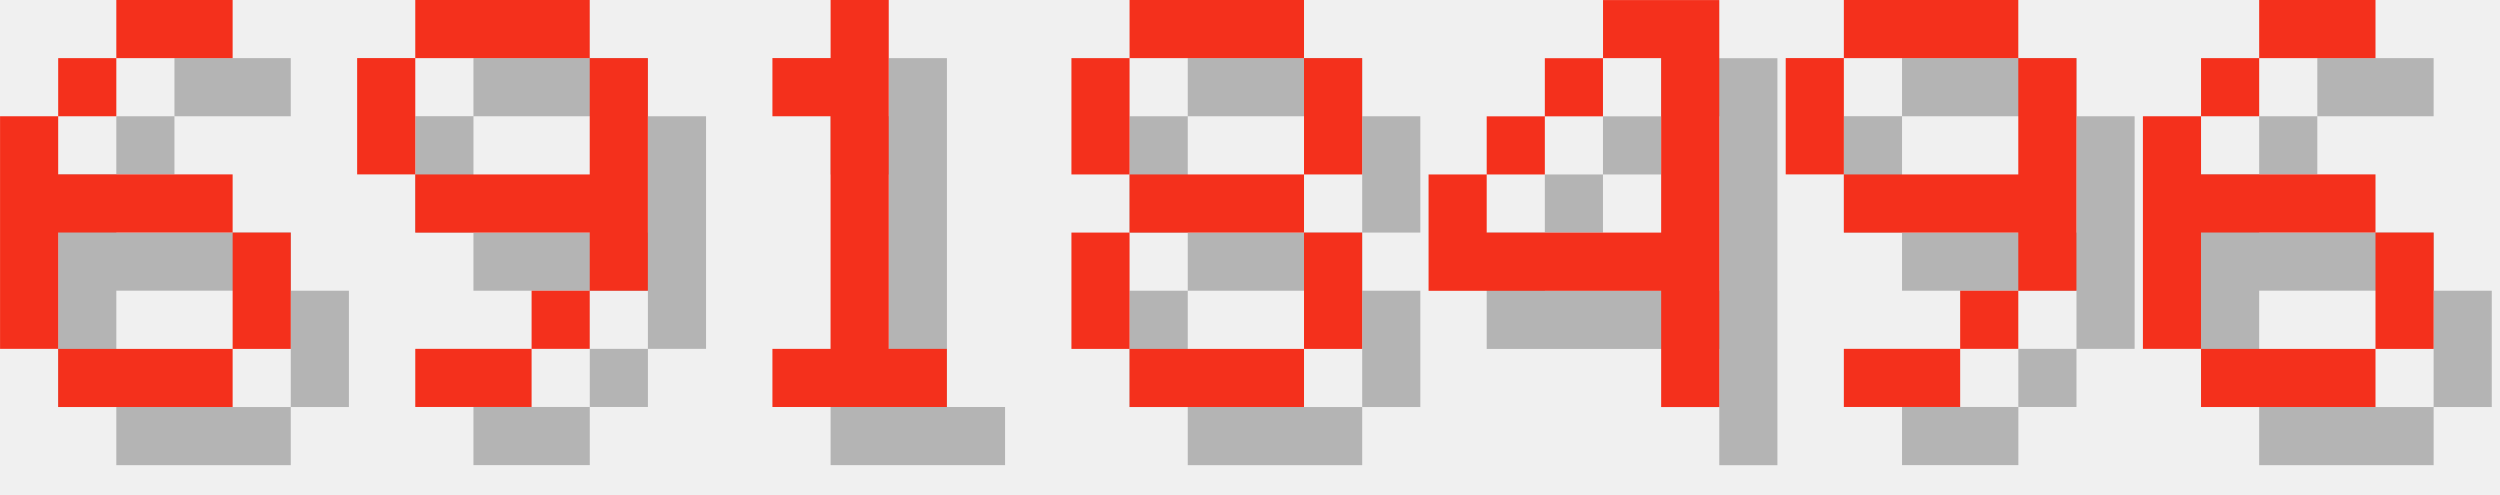
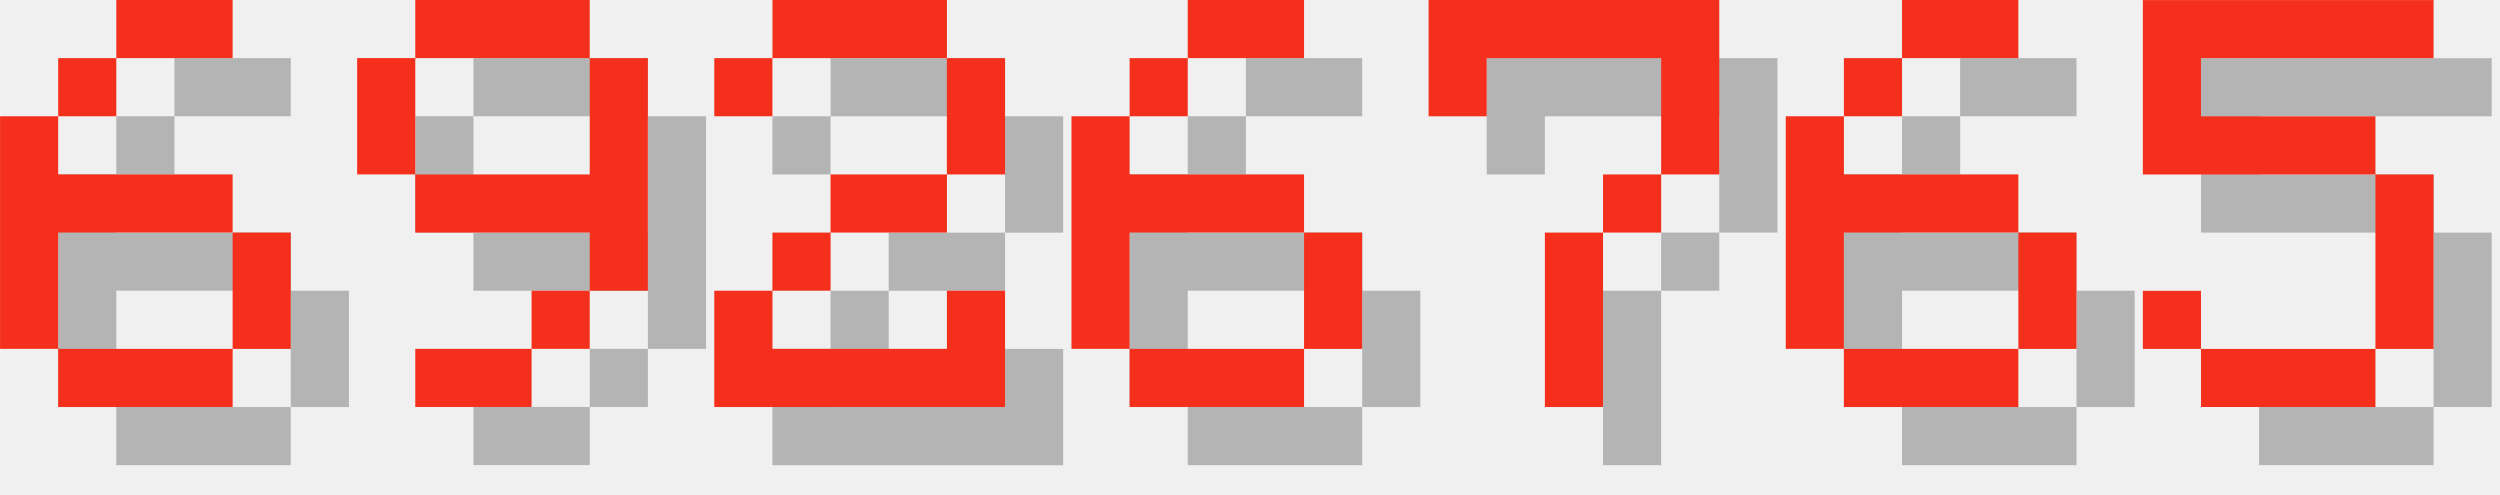
<svg xmlns="http://www.w3.org/2000/svg" version="1.1" width="182.0" height="36">
  <style>
        .text-foreground {
            fill: #F4301C;
        }
        .text-shadow {
            fill: #000000;
            fill-opacity: 0.25;
        }
    </style>
  <g class="digit" id="digit_6" transform="translate(0.0, 0), scale(4)">
    <path id="digit_6_shadow" class="text-shadow" d="m3.175 1.058v1.058h2.117v-1.058h-2.117zm0 1.058h-1.058v1.058h1.058v-1.058zm-1.058 1.058h-1.058v4.233h1.058v-2.117h3.175v-1.058h-3.175v-1.058zm3.175 2.117v2.117h1.058v-2.117h-1.058zm0 2.117h-3.175v1.058h3.175v-1.058z" fill-opacity=".5" style="paint-order:stroke fill markers" />
    <path id="digit_6_fg" class="text-foreground" d="m2.117 0v1.058h2.117v-1.058h-2.117zm0 1.058h-1.058v1.058h1.058v-1.058zm-1.058 1.058h-1.058v4.233h1.058v-2.117h3.175v-1.058h-3.175v-1.058zm3.175 2.117v2.117h1.058v-2.117h-1.058zm0 2.117h-3.175v1.058h3.175v-1.058z" fill="#fff" style="paint-order:stroke fill markers" />
  </g>
  <g class="digit" id="digit_9" transform="translate(26.0, 0), scale(4)">
    <path id="digit_9_shadow" class="text-shadow" d="m2.117 1.058v1.058h3.175v-1.058h-3.175zm3.175 1.058v2.117h-3.175v1.058h3.175v1.058h1.058v-4.233h-1.058zm0 4.233h-1.058v1.058h1.058v-1.058zm-1.058 1.058h-2.117v1.058h2.117v-1.058zm-2.117-3.175v-2.117h-1.058v2.117h1.058z" fill-opacity=".5" style="paint-order:stroke fill markers" />
    <path id="digit_9_fg" class="text-foreground" d="m1.058 0v1.058h3.175v-1.058h-3.175zm3.175 1.058v2.117h-3.175v1.058h3.175v1.058h1.058v-4.233h-1.058zm0 4.233h-1.058v1.058h1.058v-1.058zm-1.058 1.058h-2.117v1.058h2.117v-1.058zm-2.117-3.175v-2.117h-1.058v2.117h1.058z" fill="#fff" style="paint-order:stroke fill markers" />
  </g>
-   <g class="digit" id="digit_1" transform="translate(52.0, 0), scale(4)">
-     <path id="digit_1_shadow" class="text-shadow" d="m2.117 2.117v1.058h1.058v4.233h-1.058v1.058h3.175v-1.058h-1.058v-6.35h-1.058v1.058h-1.058z" fill-opacity=".5" style="paint-order:stroke fill markers" />
-     <path id="digit_1_fg" class="text-foreground" d="m1.058 1.058v1.058h1.058v4.233h-1.058v1.058h3.175v-1.058h-1.058v-6.35h-1.058v1.058h-1.058z" fill="#fff" style="paint-order:stroke fill markers" />
+   <g class="digit" id="digit_2" transform="translate(52.0, 0), scale(4)">
+     <path id="digit_2_shadow" class="text-shadow" d="m1.058 2.117v1.058h1.058v-1.058h3.175v2.117h-2.117v1.058h-1.058v1.058h-1.058v2.117h5.292v-2.117h-1.058v1.058h-3.175v-1.058h1.058v-1.058h2.117v-1.058h1.058v-2.117h-1.058v-1.058h-3.175v1.058h-1.058z" fill-opacity=".5" style="paint-order:stroke fill markers" />
+     <path id="digit_2_fg" class="text-foreground" d="m0 1.058v1.058h1.058v-1.058h3.175v2.117h-2.117v1.058h-1.058v1.058h-1.058v2.117h5.292v-2.117h-1.058v1.058h-3.175v-1.058h1.058v-1.058h2.117v-1.058h1.058v-2.117h-1.058v-1.058h-3.175v1.058h-1.058z" fill="#fff" style="paint-order:stroke fill markers" />
  </g>
-   <g class="digit" id="digit_8" transform="translate(78.0, 0), scale(4)">
-     <path id="digit_8_shadow" class="text-shadow" d="m2.117 1.058v1.058h3.175v-1.058h-3.175zm3.175 1.058v2.117h1.058v-2.117h-1.058zm0 2.117h-3.175v1.058h3.175v-1.058zm0 1.058v2.117h1.058v-2.117h-1.058zm0 2.117h-3.175v1.058h3.175v-1.058zm-3.175 0v-2.117h-1.058v2.117h1.058zm0-3.175v-2.117h-1.058v2.117h1.058z" fill-opacity=".5" style="paint-order:stroke fill markers" />
-     <path id="digit_8_fg" class="text-foreground" d="m1.058 0v1.058h3.175v-1.058h-3.175zm3.175 1.058v2.117h1.058v-2.117h-1.058zm0 2.117h-3.175v1.058h3.175v-1.058zm0 1.058v2.117h1.058v-2.117h-1.058zm0 2.117h-3.175v1.058h3.175v-1.058zm-3.175 0v-2.117h-1.058v2.117h1.058zm0-3.175v-2.117h-1.058v2.117h1.058z" fill="#fff" style="paint-order:stroke fill markers" />
-   </g>
-   <g class="digit" id="digit_4" transform="translate(104.0, 0), scale(4)">
-     <path id="digit_4_shadow" class="text-shadow" d="m4.233 1.058v1.058h1.058v3.175h-3.175v-1.058h-1.058v2.117h4.233v2.117h1.058v-7.408h-2.117zm-2.117 3.175h1.058v-1.058h-1.058v1.058zm1.058-1.058h1.058v-1.058h-1.058v1.058z" fill-opacity=".5" style="paint-order:stroke fill markers" />
-     <path id="digit_4_fg" class="text-foreground" d="m3.175 0v1.058h1.058v3.175h-3.175v-1.058h-1.058v2.117h4.233v2.117h1.058v-7.408h-2.117zm-2.117 3.175h1.058v-1.058h-1.058v1.058zm1.058-1.058h1.058v-1.058h-1.058v1.058z" fill="#fff" style="paint-order:stroke fill markers" />
-   </g>
-   <g class="digit" id="digit_9" transform="translate(130.0, 0), scale(4)">
-     <path id="digit_9_shadow" class="text-shadow" d="m2.117 1.058v1.058h3.175v-1.058h-3.175zm3.175 1.058v2.117h-3.175v1.058h3.175v1.058h1.058v-4.233h-1.058zm0 4.233h-1.058v1.058h1.058v-1.058zm-1.058 1.058h-2.117v1.058h2.117v-1.058zm-2.117-3.175v-2.117h-1.058v2.117h1.058z" fill-opacity=".5" style="paint-order:stroke fill markers" />
-     <path id="digit_9_fg" class="text-foreground" d="m1.058 0v1.058h3.175v-1.058h-3.175zm3.175 1.058v2.117h-3.175v1.058h3.175v1.058h1.058v-4.233h-1.058zm0 4.233h-1.058v1.058h1.058v-1.058zm-1.058 1.058h-2.117v1.058h2.117v-1.058zm-2.117-3.175v-2.117h-1.058v2.117h1.058z" fill="#fff" style="paint-order:stroke fill markers" />
-   </g>
-   <g class="digit" id="digit_6" transform="translate(156.0, 0), scale(4)">
+   <g class="digit" id="digit_6" transform="translate(78.0, 0), scale(4)">
    <path id="digit_6_shadow" class="text-shadow" d="m3.175 1.058v1.058h2.117v-1.058h-2.117zm0 1.058h-1.058v1.058h1.058v-1.058zm-1.058 1.058h-1.058v4.233h1.058v-2.117h3.175v-1.058h-3.175v-1.058zm3.175 2.117v2.117h1.058v-2.117h-1.058zm0 2.117h-3.175v1.058h3.175v-1.058z" fill-opacity=".5" style="paint-order:stroke fill markers" />
    <path id="digit_6_fg" class="text-foreground" d="m2.117 0v1.058h2.117v-1.058h-2.117zm0 1.058h-1.058v1.058h1.058v-1.058zm-1.058 1.058h-1.058v4.233h1.058v-2.117h3.175v-1.058h-3.175v-1.058zm3.175 2.117v2.117h1.058v-2.117h-1.058zm0 2.117h-3.175v1.058h3.175v-1.058z" fill="#fff" style="paint-order:stroke fill markers" />
  </g>
+   <g class="digit" id="digit_7" transform="translate(104.0, 0), scale(4)">
+     <path id="digit_7_shadow" class="text-shadow" d="m1.058 1.058 2e-6 2.117h1.058v-1.058h3.175v1.058l2e-7 1.058h-1.058v1.058h-1.058l4e-7 3.175 1.058 1e-7v-3.175h1.058v-1.058h1.058l5e-7 -1.058v-2.117z" fill-opacity=".5" style="paint-order:stroke fill markers" />
+     <path id="digit_7_fg" class="text-foreground" d="m0 0 2e-6 2.117h1.058v-1.058h3.175v1.058l2e-7 1.058h-1.058v1.058h-1.058l4e-7 3.175 1.058 1e-7v-3.175h1.058v-1.058h1.058l5e-7 -1.058v-2.117z" fill="#fff" style="paint-order:stroke fill markers" />
+   </g>
+   <g class="digit" id="digit_6" transform="translate(130.0, 0), scale(4)">
+     <path id="digit_6_shadow" class="text-shadow" d="m3.175 1.058v1.058h2.117v-1.058h-2.117zm0 1.058h-1.058v1.058h1.058v-1.058zm-1.058 1.058h-1.058v4.233h1.058v-2.117h3.175v-1.058h-3.175v-1.058zm3.175 2.117v2.117h1.058v-2.117h-1.058zm0 2.117h-3.175v1.058h3.175v-1.058z" fill-opacity=".5" style="paint-order:stroke fill markers" />
+     <path id="digit_6_fg" class="text-foreground" d="m2.117 0v1.058h2.117v-1.058h-2.117zm0 1.058h-1.058v1.058h1.058v-1.058zm-1.058 1.058h-1.058v4.233h1.058v-2.117h3.175v-1.058h-3.175v-1.058zm3.175 2.117v2.117h1.058v-2.117h-1.058zm0 2.117h-3.175v1.058h3.175v-1.058z" fill="#fff" style="paint-order:stroke fill markers" />
+   </g>
+   <g class="digit" id="digit_5" transform="translate(156.0, 0), scale(4)">
+     <path id="digit_5_shadow" class="text-shadow" d="m1.058 1.058v3.175h4.233v3.175h-3.175v-1.058h-1.058v1.058h1.058v1.058h3.175v-1.058h1.058v-3.175h-1.058v-1.058h-3.175v-1.058h4.233v-1.058h-5.292z" fill-opacity=".5" style="paint-order:stroke fill markers" />
+     <path id="digit_5_fg" class="text-foreground" d="m0 0v3.175h4.233v3.175h-3.175v-1.058h-1.058v1.058h1.058v1.058h3.175v-1.058h1.058v-3.175h-1.058v-1.058h-3.175v-1.058h4.233v-1.058h-5.292z" fill="#fff" style="paint-order:stroke fill markers" />
+   </g>
</svg>
